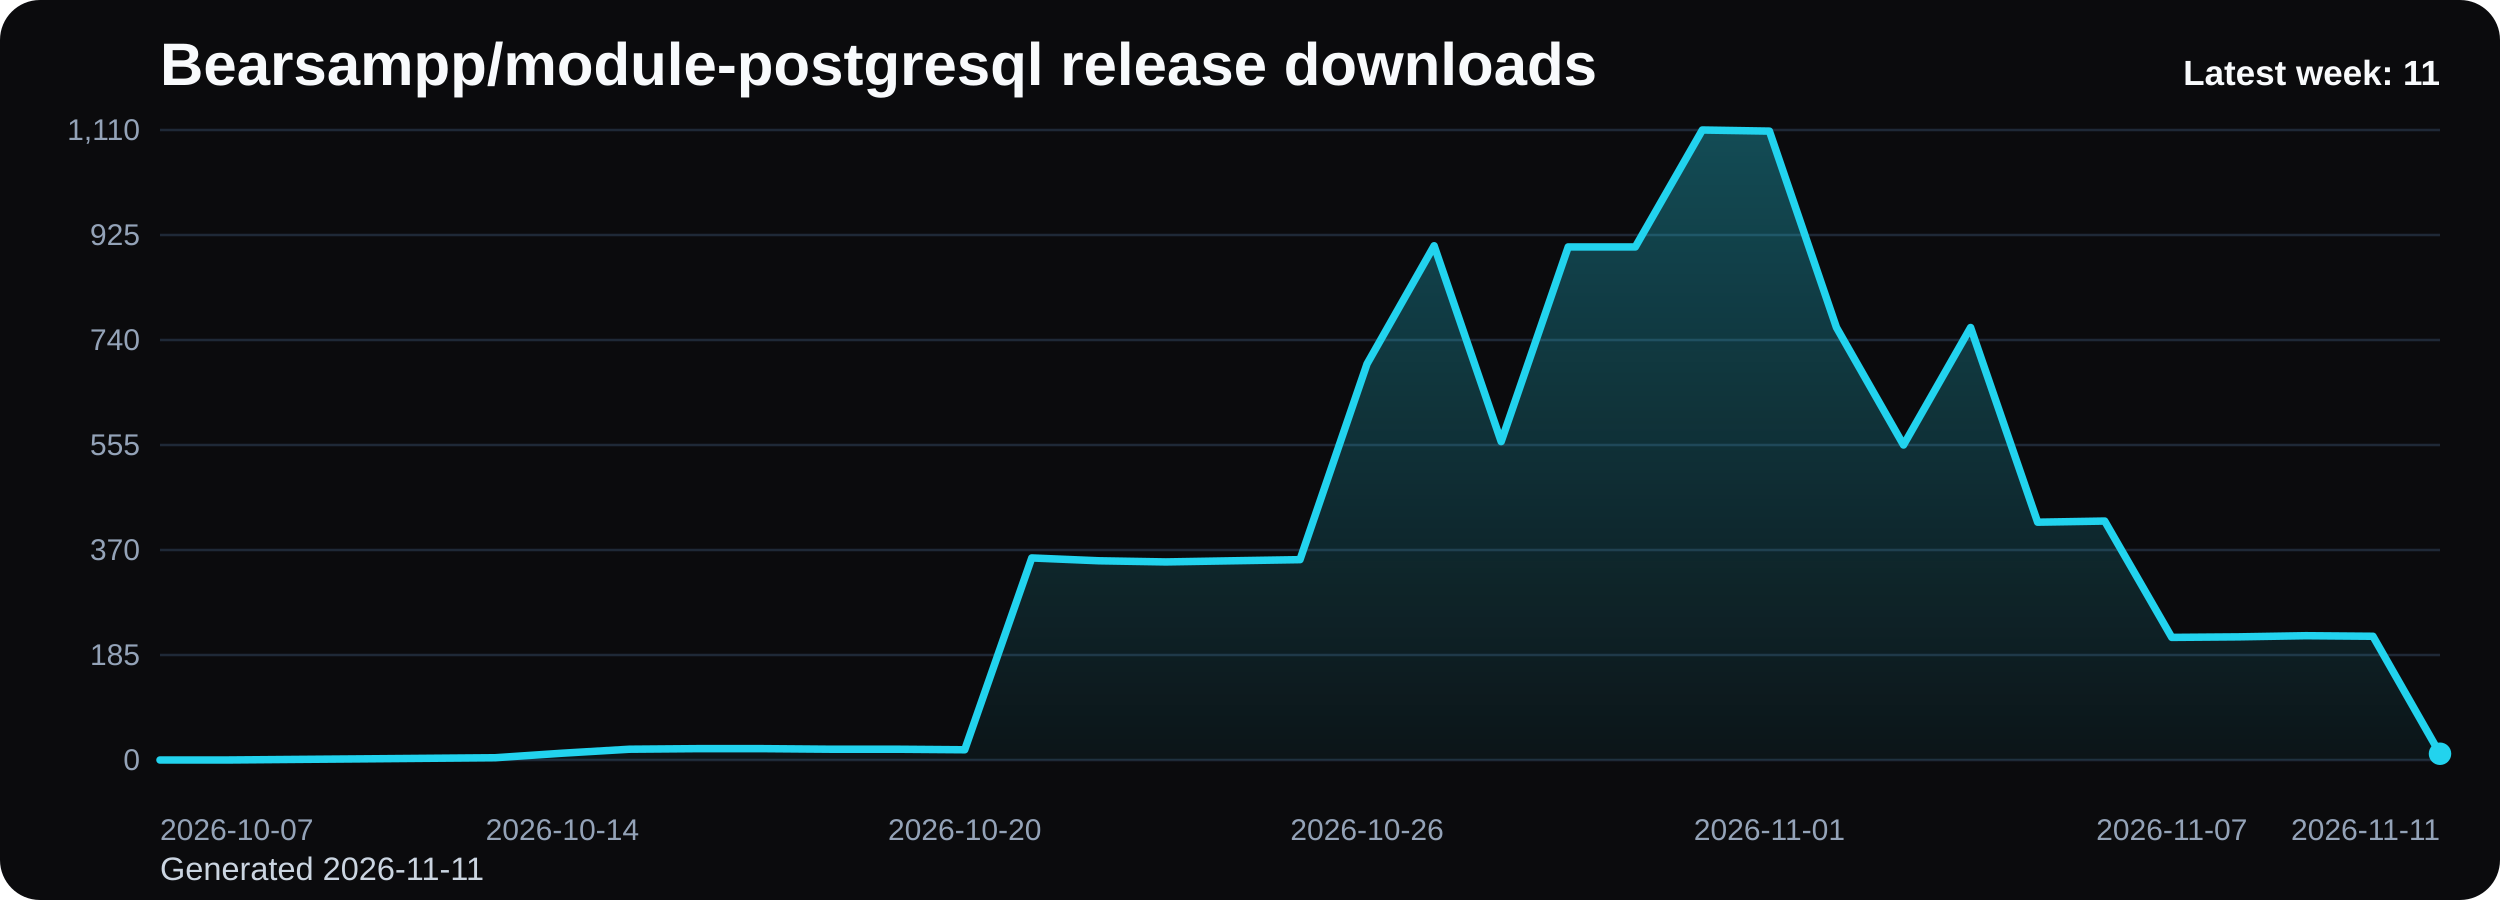
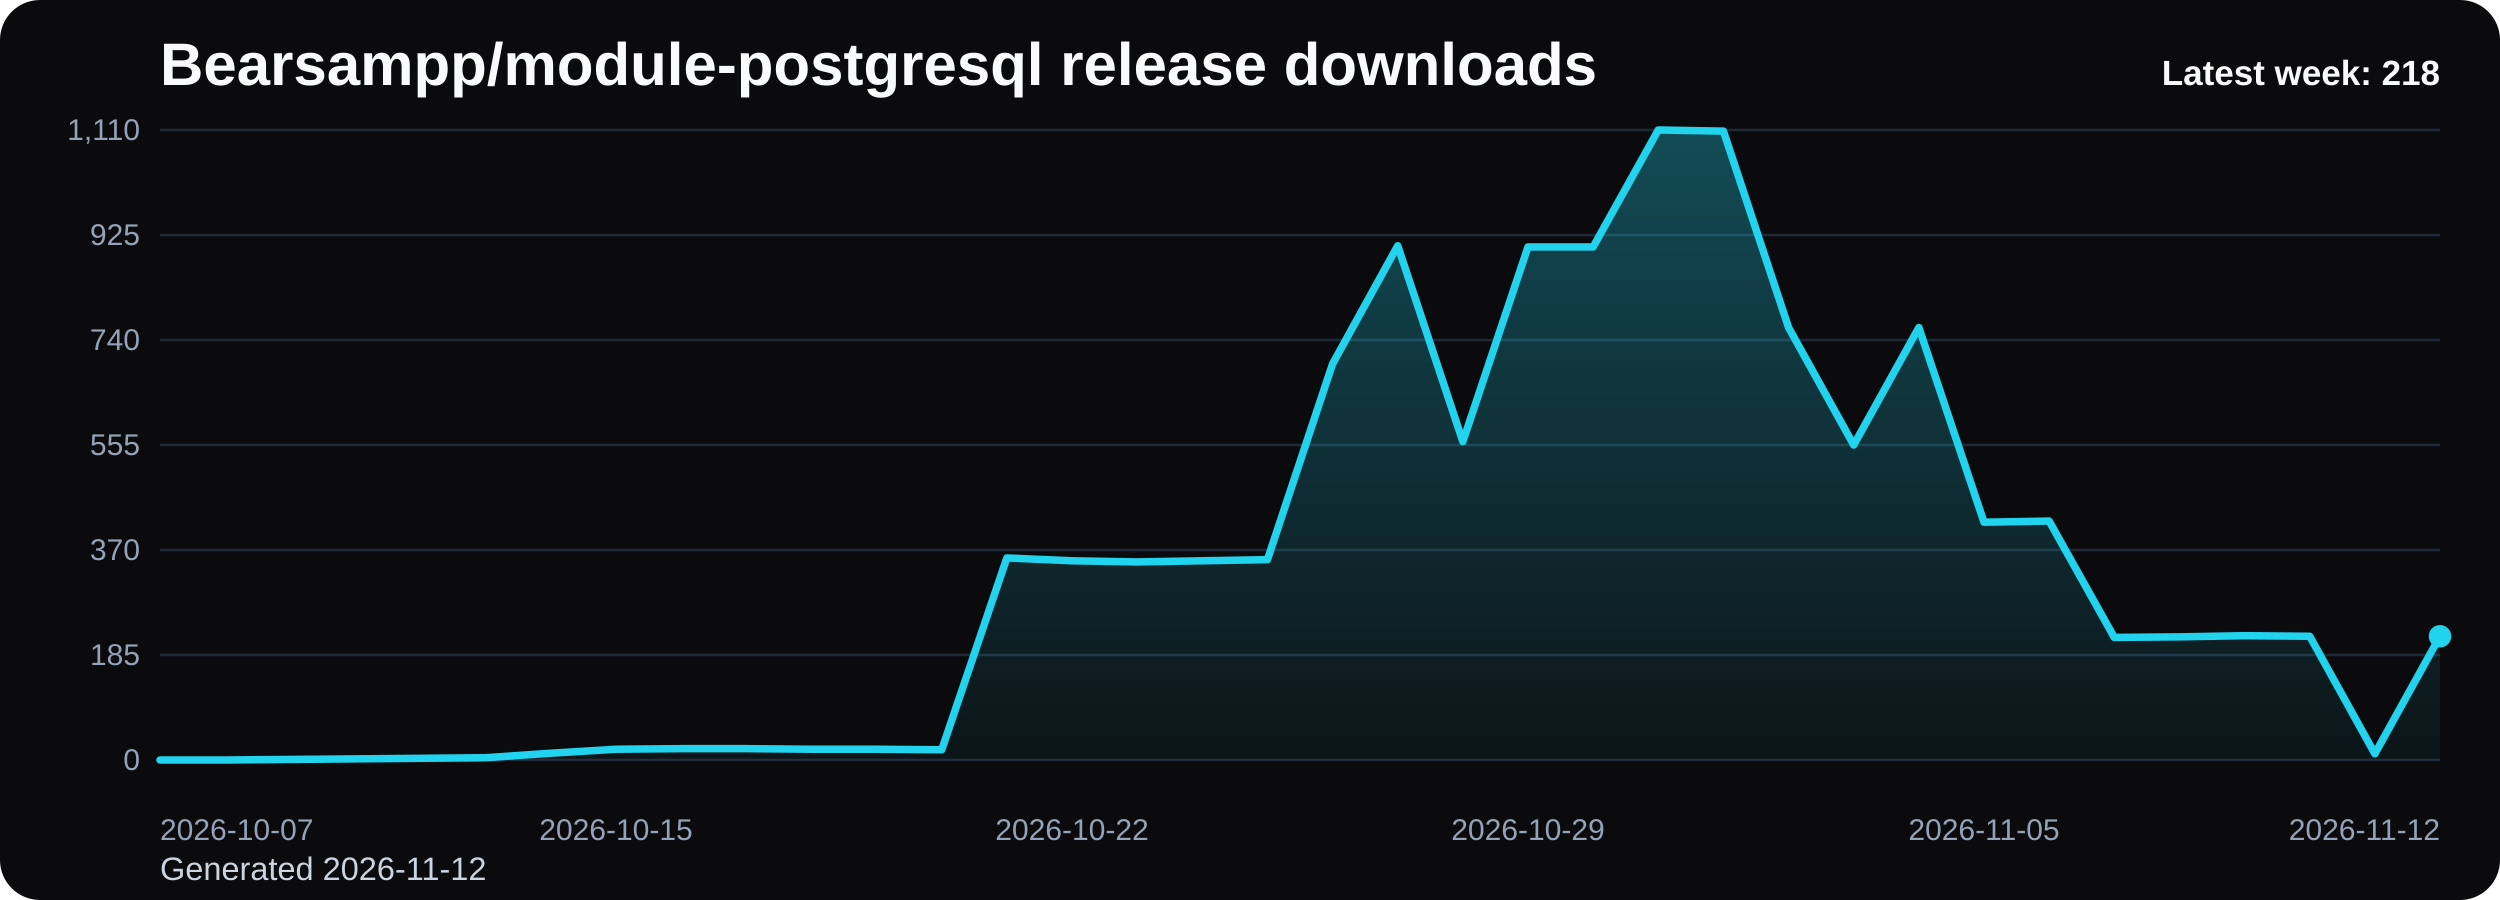
<svg xmlns="http://www.w3.org/2000/svg" viewBox="0 0 1000 360" role="img" aria-label="Bearsampp/module-postgresql release downloads chart">
  <defs>
    <linearGradient id="fill-weekly-black" x1="0" y1="0" x2="0" y2="1">
      <stop offset="0%" stop-color="#22d3ee" stop-opacity="0.32" />
      <stop offset="100%" stop-color="#22d3ee" stop-opacity="0.05" />
    </linearGradient>
    <style>
      .bg { fill: #0b0b0d; }
      .title { font: 700 24px Arial, sans-serif; fill: #f8fafc; }
      .sub { font: 400 13px Arial, sans-serif; fill: #cbd5e1; }
      .grid { stroke: #1f2937; stroke-width: 1; }
      .axis { font: 400 12px Arial, sans-serif; fill: #94a3b8; }
      .line { fill: none; stroke: #22d3ee; stroke-width: 3; stroke-linecap: round; stroke-linejoin: round; }
      .dot { fill: #22d3ee; }
      .value { font: 600 11px Arial, sans-serif; fill: #cbd5e1; }
      .latest { font: 700 14px Arial, sans-serif; fill: #f8fafc; }
    </style>
  </defs>
  <rect class="bg" x="0" y="0" width="1000" height="360" rx="16" />
  <text class="title" x="64" y="34">Bearsampp/module-postgresql release downloads</text>
-   <text class="sub" x="64" y="352">Generated 2026-11-11</text>
+   <text class="sub" x="64" y="352">Generated 2026-11-12</text>
  <line x1="64" y1="52.00" x2="976" y2="52.00" class="grid" />
  <text x="56" y="56.00" text-anchor="end" class="axis">1,110</text>
  <line x1="64" y1="94.00" x2="976" y2="94.00" class="grid" />
  <text x="56" y="98.00" text-anchor="end" class="axis">925</text>
  <line x1="64" y1="136.00" x2="976" y2="136.00" class="grid" />
  <text x="56" y="140.00" text-anchor="end" class="axis">740</text>
  <line x1="64" y1="178.00" x2="976" y2="178.00" class="grid" />
  <text x="56" y="182.00" text-anchor="end" class="axis">555</text>
  <line x1="64" y1="220.00" x2="976" y2="220.00" class="grid" />
  <text x="56" y="224.00" text-anchor="end" class="axis">370</text>
  <line x1="64" y1="262.00" x2="976" y2="262.00" class="grid" />
  <text x="56" y="266.00" text-anchor="end" class="axis">185</text>
  <line x1="64" y1="304.00" x2="976" y2="304.00" class="grid" />
  <text x="56" y="308.00" text-anchor="end" class="axis">0</text>
-   <path d="M 64.00 304 L 64.00 304.00 L 90.82 304.00 L 117.65 303.77 L 144.47 303.55 L 171.29 303.32 L 198.12 303.09 L 224.94 301.28 L 251.76 299.69 L 278.59 299.46 L 305.41 299.46 L 332.24 299.69 L 359.06 299.69 L 385.88 299.91 L 412.71 223.18 L 439.53 224.31 L 466.35 224.77 L 493.18 224.31 L 520.00 223.86 L 546.82 145.54 L 573.65 98.31 L 600.47 176.64 L 627.29 98.77 L 654.12 98.77 L 680.94 52.00 L 707.76 52.45 L 734.59 131.01 L 761.41 178.00 L 788.24 131.01 L 815.06 208.88 L 841.88 208.42 L 868.71 254.96 L 895.53 254.74 L 922.35 254.28 L 949.18 254.51 L 976.00 301.50 L 976.00 304 Z" fill="url(#fill-weekly-black)" />
-   <polyline class="line" points="64.00,304.00 90.82,304.00 117.65,303.77 144.47,303.55 171.29,303.32 198.12,303.09 224.94,301.28 251.76,299.69 278.59,299.46 305.41,299.46 332.24,299.69 359.06,299.69 385.88,299.91 412.71,223.18 439.53,224.31 466.35,224.77 493.18,224.31 520.00,223.86 546.82,145.54 573.65,98.31 600.47,176.64 627.29,98.77 654.12,98.77 680.94,52.00 707.76,52.45 734.59,131.01 761.41,178.00 788.24,131.01 815.06,208.88 841.88,208.42 868.71,254.96 895.53,254.74 922.35,254.28 949.18,254.51 976.00,301.50" />
-   <circle class="dot" cx="976.00" cy="301.50" r="4.5" />
+   <path d="M 64.00 304 L 64.00 304.00 L 90.06 304.00 L 116.11 303.77 L 142.17 303.55 L 168.23 303.32 L 194.29 303.09 L 220.34 301.28 L 246.40 299.69 L 272.46 299.46 L 298.51 299.46 L 324.57 299.69 L 350.63 299.69 L 376.69 299.91 L 402.74 223.18 L 428.80 224.31 L 454.86 224.77 L 480.91 224.31 L 506.97 223.86 L 533.03 145.54 L 559.09 98.31 L 585.14 176.64 L 611.20 98.77 L 637.26 98.77 L 663.31 52.00 L 689.37 52.45 L 715.43 131.01 L 741.49 178.00 L 767.54 131.01 L 793.60 208.88 L 819.66 208.42 L 845.71 254.96 L 871.77 254.74 L 897.83 254.28 L 923.89 254.51 L 949.94 301.50 L 976.00 254.51 L 976.00 304 Z" fill="url(#fill-weekly-black)" />
+   <polyline class="line" points="64.00,304.00 90.06,304.00 116.11,303.77 142.17,303.55 168.23,303.32 194.29,303.09 220.34,301.28 246.40,299.69 272.46,299.46 298.51,299.46 324.57,299.69 350.63,299.69 376.69,299.91 402.74,223.18 428.80,224.31 454.86,224.77 480.91,224.31 506.97,223.86 533.03,145.54 559.09,98.31 585.14,176.64 611.20,98.77 637.26,98.77 663.31,52.00 689.37,52.45 715.43,131.01 741.49,178.00 767.54,131.01 793.60,208.88 819.66,208.42 845.71,254.96 871.77,254.74 897.83,254.28 923.89,254.51 949.94,301.50 976.00,254.51" />
+   <circle class="dot" cx="976.00" cy="254.51" r="4.5" />
  <text class="axis" x="64.00" y="336" text-anchor="start">2026-10-07</text>
-   <text class="axis" x="224.94" y="336" text-anchor="middle">2026-10-14</text>
-   <text class="axis" x="385.88" y="336" text-anchor="middle">2026-10-20</text>
-   <text class="axis" x="546.82" y="336" text-anchor="middle">2026-10-26</text>
-   <text class="axis" x="707.76" y="336" text-anchor="middle">2026-11-01</text>
-   <text class="axis" x="868.71" y="336" text-anchor="middle">2026-11-07</text>
-   <text class="axis" x="976.00" y="336" text-anchor="end">2026-11-11</text>
-   <text class="latest" x="976" y="34" text-anchor="end">Latest week: 11</text>
+   <text class="axis" x="246.40" y="336" text-anchor="middle">2026-10-15</text>
+   <text class="axis" x="428.80" y="336" text-anchor="middle">2026-10-22</text>
+   <text class="axis" x="611.20" y="336" text-anchor="middle">2026-10-29</text>
+   <text class="axis" x="793.60" y="336" text-anchor="middle">2026-11-05</text>
+   <text class="axis" x="976.00" y="336" text-anchor="end">2026-11-12</text>
+   <text class="latest" x="976" y="34" text-anchor="end">Latest week: 218</text>
</svg>
